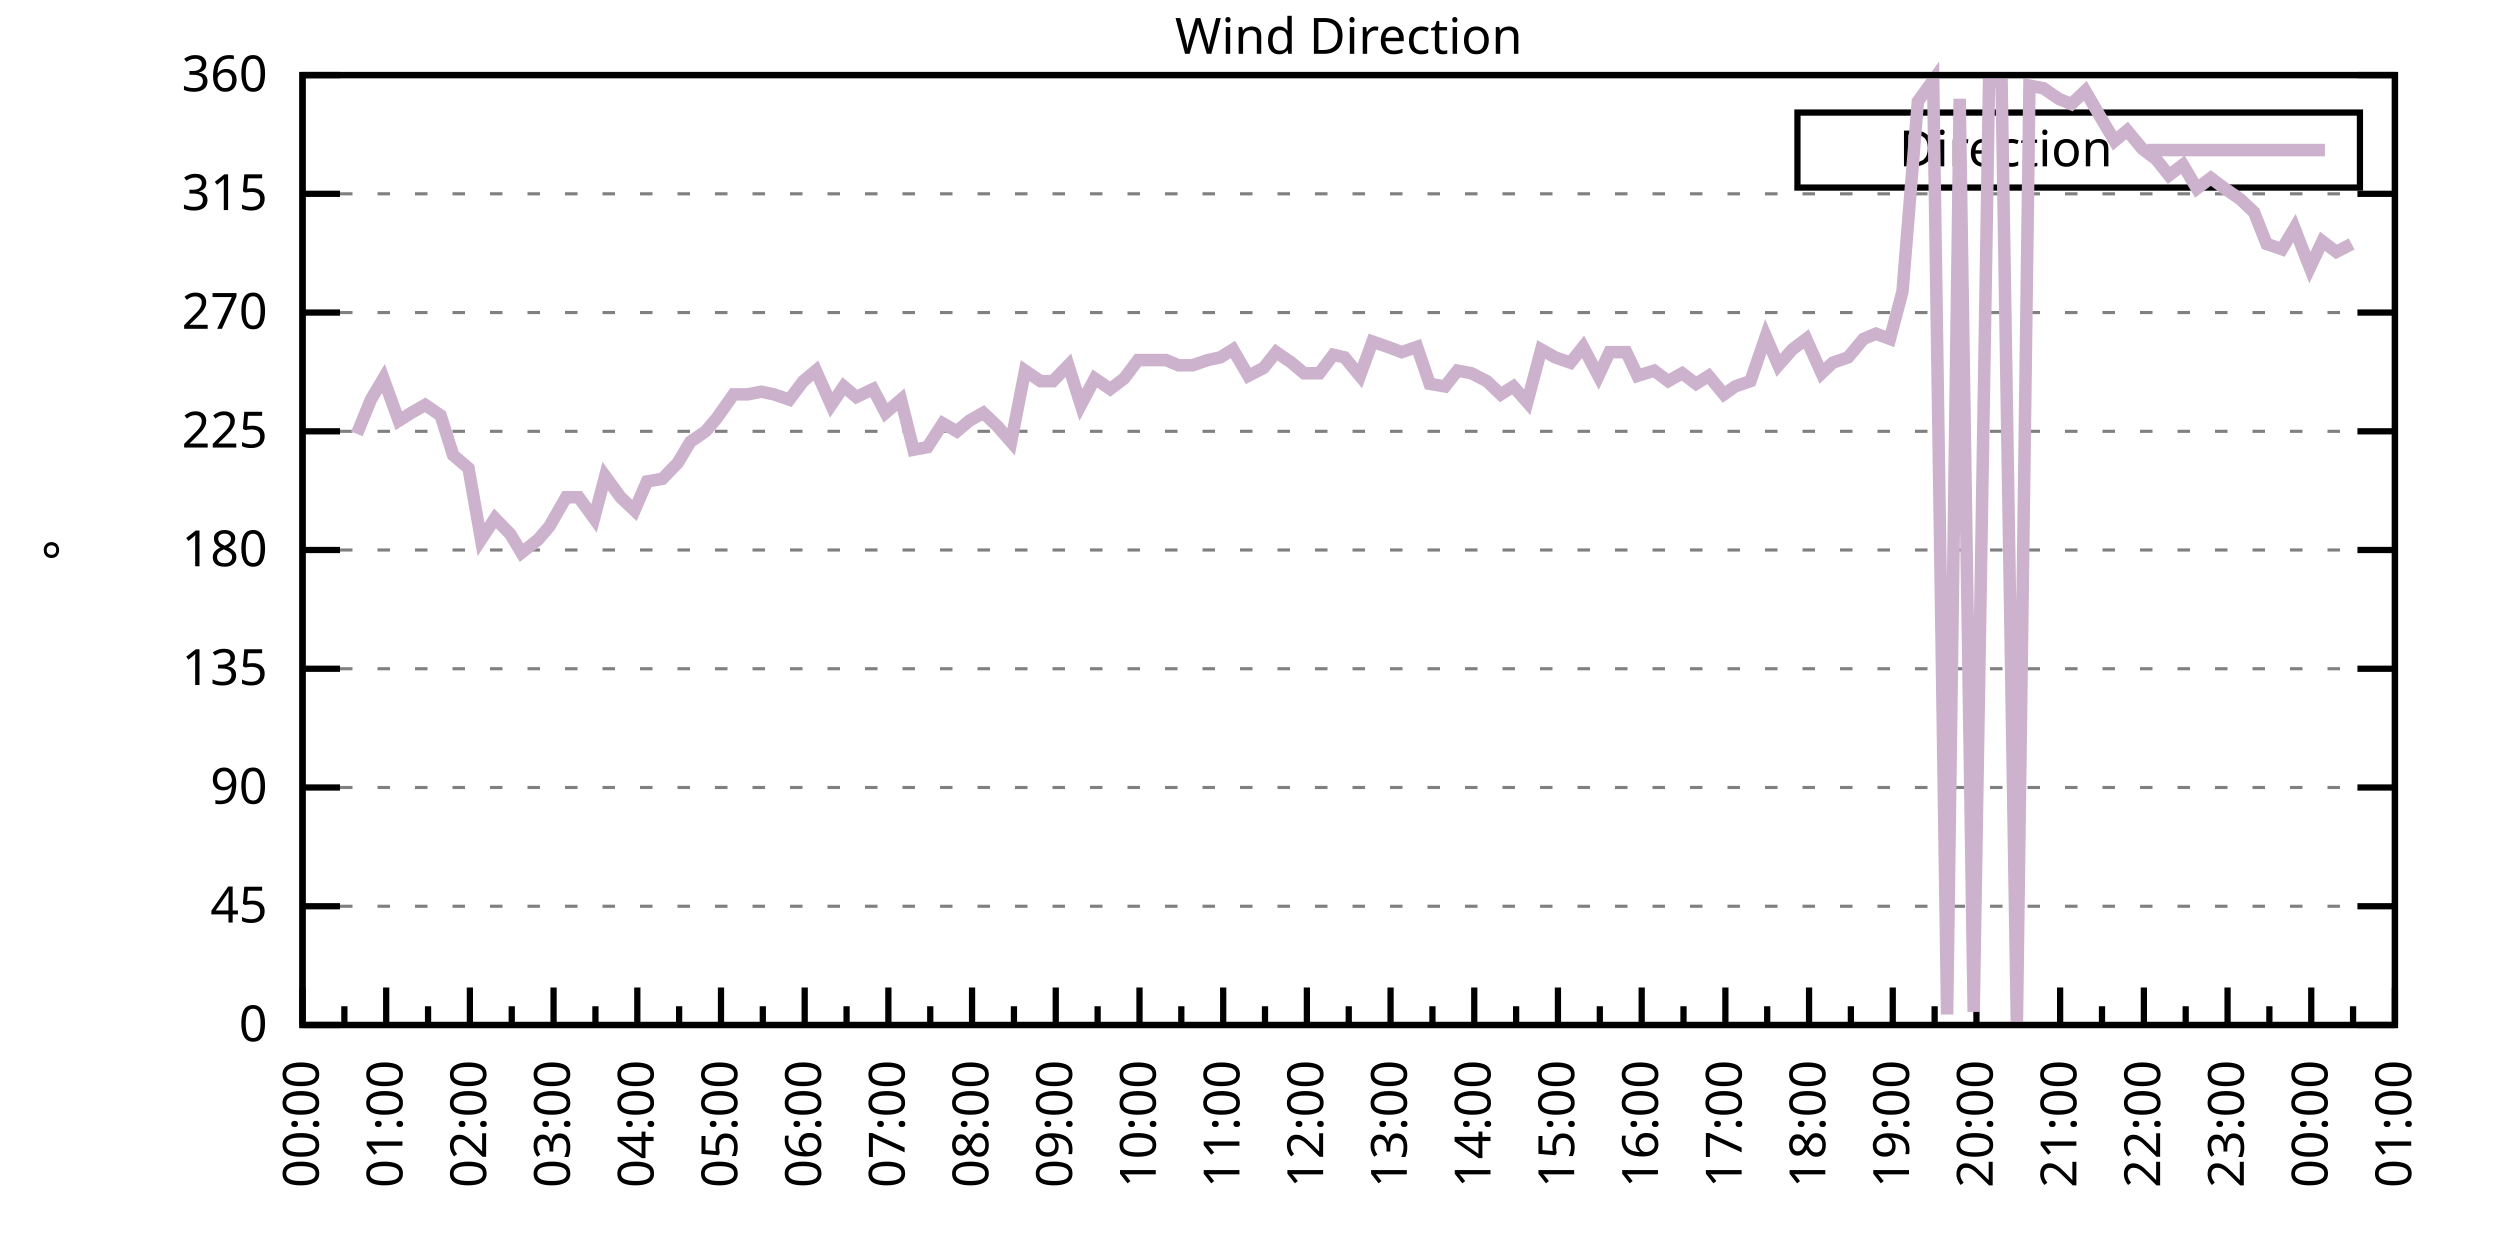
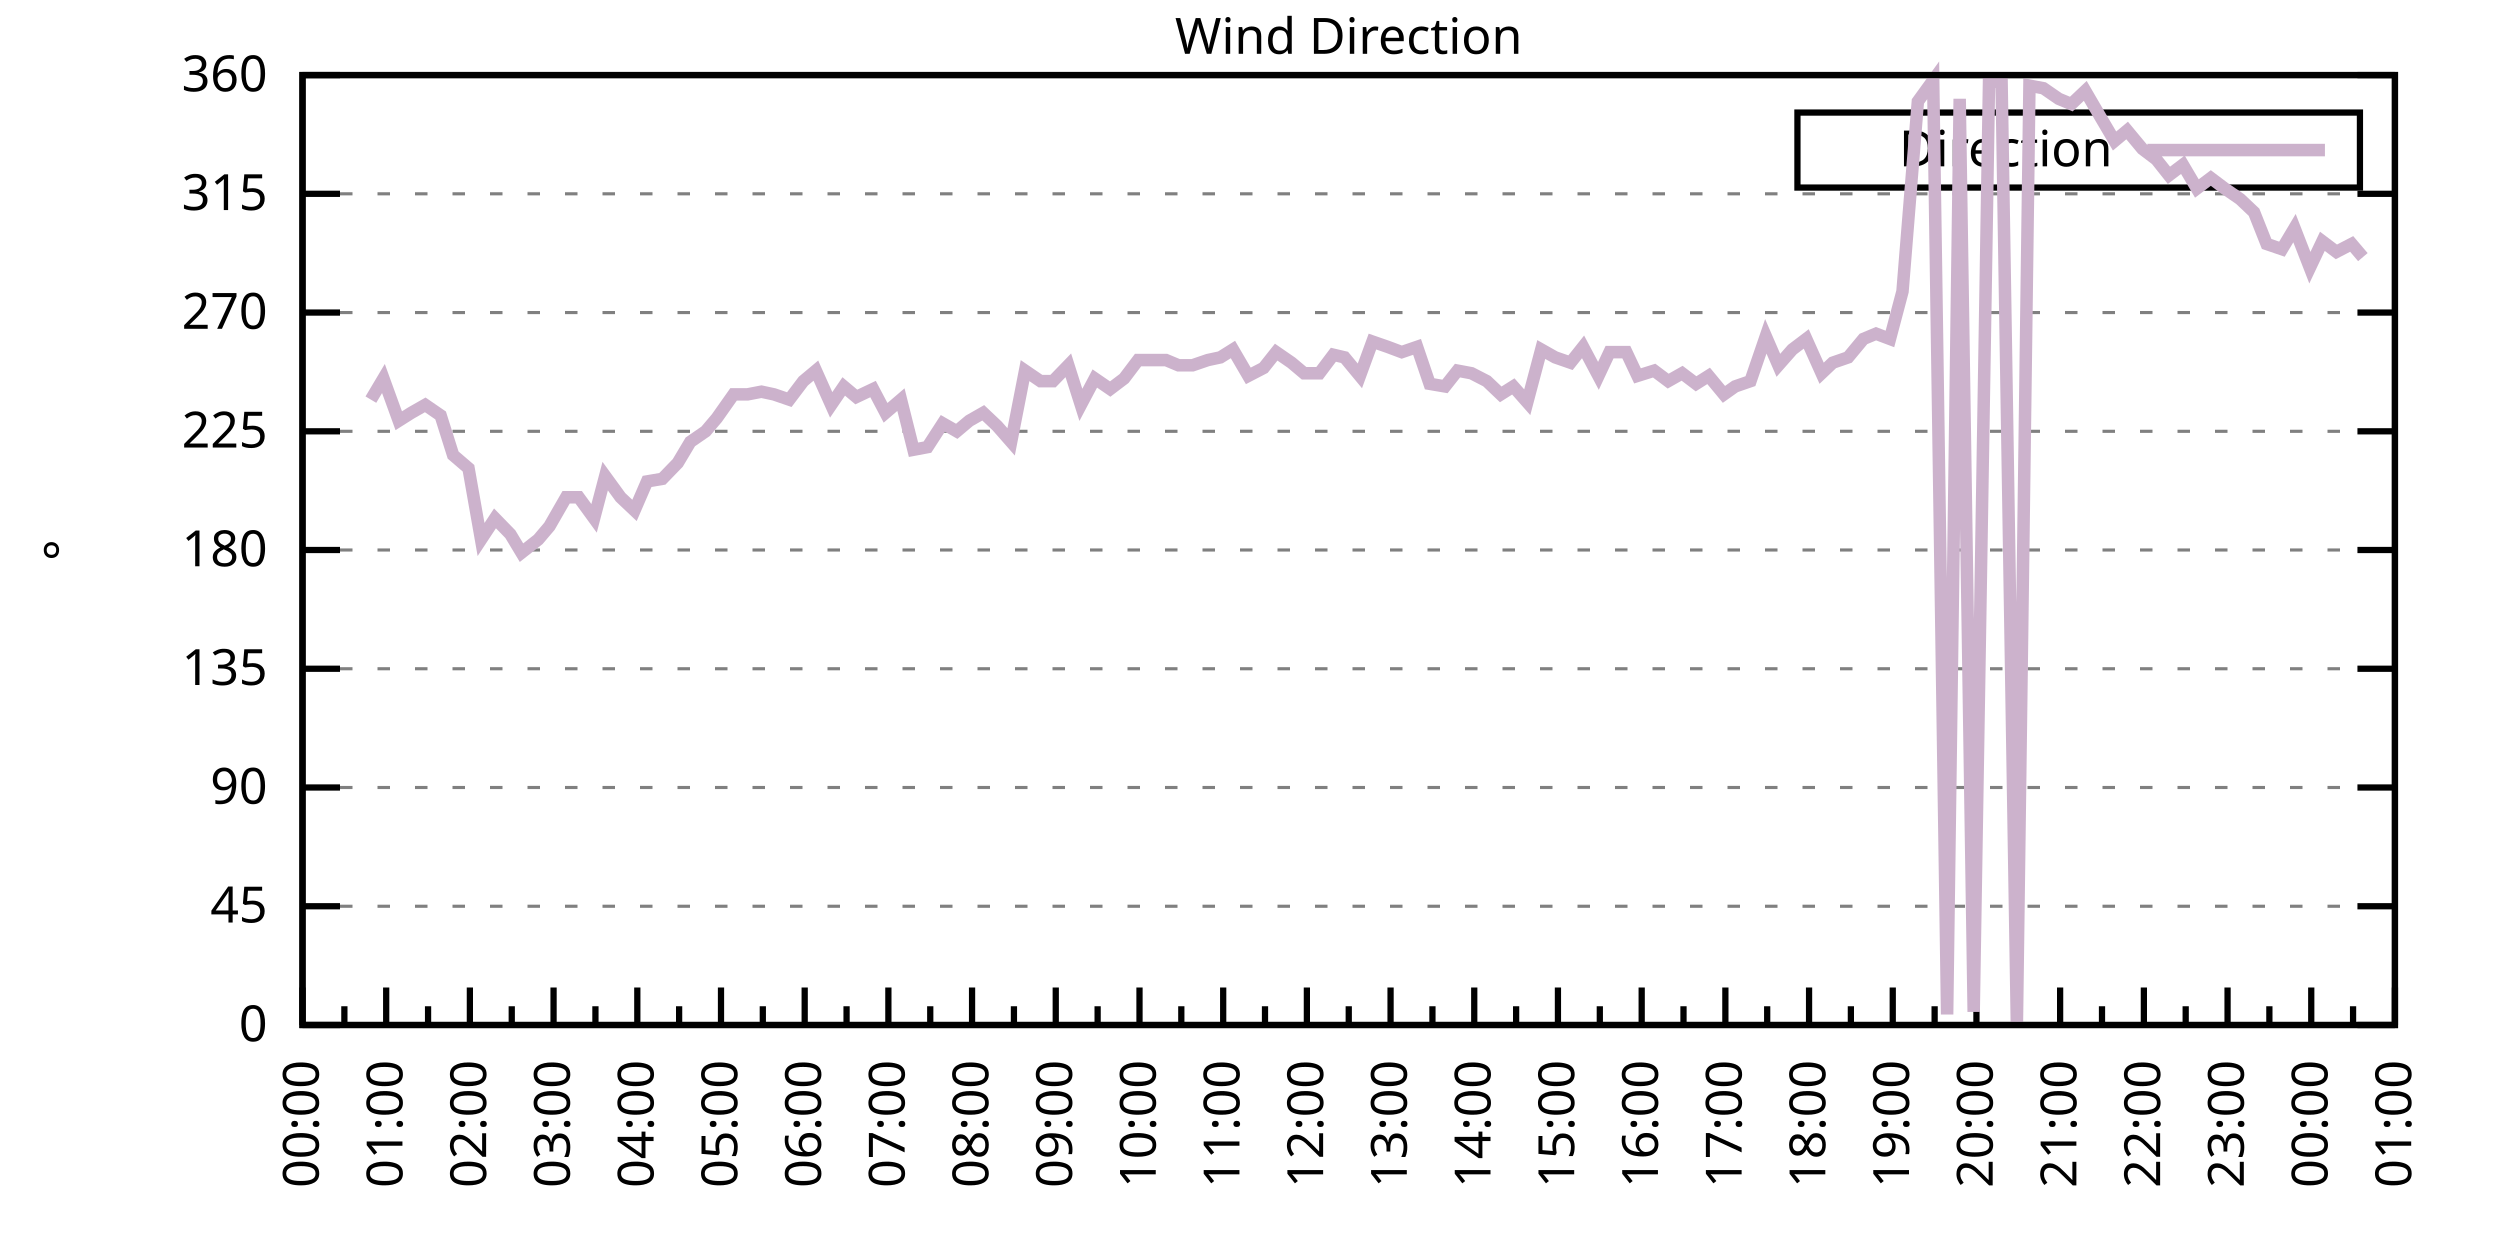
<svg xmlns="http://www.w3.org/2000/svg" xmlns:xlink="http://www.w3.org/1999/xlink" width="400" height="200" viewBox="0 0 400 200">
  <g id="gnuplot_canvas">
    <rect x="0" y="0" width="400" height="200" fill="none" />
    <defs>
      <circle id="gpDot" r="0.5" stroke-width="0.5" stroke="currentColor" />
      <path id="gpPt0" stroke-width="0.333" stroke="currentColor" d="M-1,0 h2 M0,-1 v2" />
      <path id="gpPt1" stroke-width="0.333" stroke="currentColor" d="M-1,-1 L1,1 M1,-1 L-1,1" />
      <path id="gpPt2" stroke-width="0.333" stroke="currentColor" d="M-1,0 L1,0 M0,-1 L0,1 M-1,-1 L1,1 M-1,1 L1,-1" />
      <rect id="gpPt3" stroke-width="0.333" stroke="currentColor" x="-1" y="-1" width="2" height="2" />
      <rect id="gpPt4" stroke-width="0.333" stroke="currentColor" fill="currentColor" x="-1" y="-1" width="2" height="2" />
      <circle id="gpPt5" stroke-width="0.333" stroke="currentColor" cx="0" cy="0" r="1" />
      <use xlink:href="#gpPt5" id="gpPt6" fill="currentColor" stroke="none" />
      <path id="gpPt7" stroke-width="0.333" stroke="currentColor" d="M0,-1.33 L-1.33,0.67 L1.33,0.67 z" />
      <use xlink:href="#gpPt7" id="gpPt8" fill="currentColor" stroke="none" />
      <use xlink:href="#gpPt7" id="gpPt9" stroke="currentColor" transform="rotate(180)" />
      <use xlink:href="#gpPt9" id="gpPt10" fill="currentColor" stroke="none" />
      <use xlink:href="#gpPt3" id="gpPt11" stroke="currentColor" transform="rotate(45)" />
      <use xlink:href="#gpPt11" id="gpPt12" fill="currentColor" stroke="none" />
      <path id="gpPt13" stroke-width="0.333" stroke="currentColor" d="M0,1.330 L1.265,0.411 L0.782,-1.067 L-0.782,-1.076 L-1.265,0.411 z" />
      <use xlink:href="#gpPt13" id="gpPt14" fill="currentColor" stroke="none" />
      <filter id="textbox" filterUnits="objectBoundingBox" x="0" y="0" height="1" width="1">
        <feFlood flood-color="white" flood-opacity="1" result="bgnd" />
        <feComposite in="SourceGraphic" in2="bgnd" operator="atop" />
      </filter>
      <filter id="greybox" filterUnits="objectBoundingBox" x="0" y="0" height="1" width="1">
        <feFlood flood-color="lightgrey" flood-opacity="1" result="grey" />
        <feComposite in="SourceGraphic" in2="grey" operator="atop" />
      </filter>
    </defs>
    <g fill="none" color="white" stroke="currentColor" stroke-width="1.00" stroke-linecap="butt" stroke-linejoin="miter">
</g>
    <g fill="none" color="black" stroke="currentColor" stroke-width="1.00" stroke-linecap="butt" stroke-linejoin="miter">
      <g stroke="none" shape-rendering="crispEdges">
        <polygon fill="rgb(255, 255, 255)" points="48.40,164.00 383.18,164.00 383.18,12.02 48.40,12.02 " />
      </g>
    </g>
    <g fill="none" color="black" stroke="currentColor" stroke-width="1.00" stroke-linecap="butt" stroke-linejoin="miter">
</g>
    <g fill="none" color="black" stroke="black" stroke-width="0.50" stroke-linecap="butt" stroke-linejoin="miter">
</g>
    <g fill="none" color="gray" stroke="currentColor" stroke-width="0.50" stroke-linecap="butt" stroke-linejoin="miter">
      <path stroke="gray" stroke-dasharray="2,4" class="gridline" d="M48.40,164.00 L383.19,164.00  " />
    </g>
    <g fill="none" color="gray" stroke="gray" stroke-width="1.00" stroke-linecap="butt" stroke-linejoin="miter">
</g>
    <g fill="none" color="black" stroke="currentColor" stroke-width="1.00" stroke-linecap="butt" stroke-linejoin="miter">
      <path stroke="black" d="M48.40,164.00 L54.40,164.00 M383.19,164.00 L377.19,164.00  " />
      <g transform="translate(42.80,166.60)" stroke="none" fill="black" font-family="Sans" font-size="8.00" text-anchor="end">
        <text>
          <tspan font-family="Sans"> 0</tspan>
        </text>
      </g>
    </g>
    <g fill="none" color="black" stroke="currentColor" stroke-width="1.00" stroke-linecap="butt" stroke-linejoin="miter">
</g>
    <g fill="none" color="black" stroke="black" stroke-width="0.50" stroke-linecap="butt" stroke-linejoin="miter">
</g>
    <g fill="none" color="gray" stroke="currentColor" stroke-width="0.50" stroke-linecap="butt" stroke-linejoin="miter">
      <path stroke="gray" stroke-dasharray="2,4" class="gridline" d="M48.40,145.00 L383.19,145.00  " />
    </g>
    <g fill="none" color="gray" stroke="gray" stroke-width="1.00" stroke-linecap="butt" stroke-linejoin="miter">
</g>
    <g fill="none" color="black" stroke="currentColor" stroke-width="1.00" stroke-linecap="butt" stroke-linejoin="miter">
      <path stroke="black" d="M48.40,145.00 L54.40,145.00 M383.19,145.00 L377.19,145.00  " />
      <g transform="translate(42.80,147.60)" stroke="none" fill="black" font-family="Sans" font-size="8.00" text-anchor="end">
        <text>
          <tspan font-family="Sans"> 45</tspan>
        </text>
      </g>
    </g>
    <g fill="none" color="black" stroke="currentColor" stroke-width="1.00" stroke-linecap="butt" stroke-linejoin="miter">
</g>
    <g fill="none" color="black" stroke="black" stroke-width="0.50" stroke-linecap="butt" stroke-linejoin="miter">
</g>
    <g fill="none" color="gray" stroke="currentColor" stroke-width="0.50" stroke-linecap="butt" stroke-linejoin="miter">
      <path stroke="gray" stroke-dasharray="2,4" class="gridline" d="M48.40,126.00 L383.19,126.00  " />
    </g>
    <g fill="none" color="gray" stroke="gray" stroke-width="1.00" stroke-linecap="butt" stroke-linejoin="miter">
</g>
    <g fill="none" color="black" stroke="currentColor" stroke-width="1.00" stroke-linecap="butt" stroke-linejoin="miter">
      <path stroke="black" d="M48.40,126.00 L54.40,126.00 M383.19,126.00 L377.19,126.00  " />
      <g transform="translate(42.80,128.60)" stroke="none" fill="black" font-family="Sans" font-size="8.00" text-anchor="end">
        <text>
          <tspan font-family="Sans"> 90</tspan>
        </text>
      </g>
    </g>
    <g fill="none" color="black" stroke="currentColor" stroke-width="1.00" stroke-linecap="butt" stroke-linejoin="miter">
</g>
    <g fill="none" color="black" stroke="black" stroke-width="0.50" stroke-linecap="butt" stroke-linejoin="miter">
</g>
    <g fill="none" color="gray" stroke="currentColor" stroke-width="0.50" stroke-linecap="butt" stroke-linejoin="miter">
      <path stroke="gray" stroke-dasharray="2,4" class="gridline" d="M48.40,107.00 L383.19,107.00  " />
    </g>
    <g fill="none" color="gray" stroke="gray" stroke-width="1.00" stroke-linecap="butt" stroke-linejoin="miter">
</g>
    <g fill="none" color="black" stroke="currentColor" stroke-width="1.00" stroke-linecap="butt" stroke-linejoin="miter">
      <path stroke="black" d="M48.40,107.00 L54.40,107.00 M383.19,107.00 L377.19,107.00  " />
      <g transform="translate(42.80,109.60)" stroke="none" fill="black" font-family="Sans" font-size="8.00" text-anchor="end">
        <text>
          <tspan font-family="Sans"> 135</tspan>
        </text>
      </g>
    </g>
    <g fill="none" color="black" stroke="currentColor" stroke-width="1.00" stroke-linecap="butt" stroke-linejoin="miter">
</g>
    <g fill="none" color="black" stroke="black" stroke-width="0.50" stroke-linecap="butt" stroke-linejoin="miter">
</g>
    <g fill="none" color="gray" stroke="currentColor" stroke-width="0.50" stroke-linecap="butt" stroke-linejoin="miter">
      <path stroke="gray" stroke-dasharray="2,4" class="gridline" d="M48.40,88.00 L383.19,88.00  " />
    </g>
    <g fill="none" color="gray" stroke="gray" stroke-width="1.00" stroke-linecap="butt" stroke-linejoin="miter">
</g>
    <g fill="none" color="black" stroke="currentColor" stroke-width="1.00" stroke-linecap="butt" stroke-linejoin="miter">
      <path stroke="black" d="M48.40,88.00 L54.40,88.00 M383.19,88.00 L377.19,88.00  " />
      <g transform="translate(42.80,90.60)" stroke="none" fill="black" font-family="Sans" font-size="8.00" text-anchor="end">
        <text>
          <tspan font-family="Sans"> 180</tspan>
        </text>
      </g>
    </g>
    <g fill="none" color="black" stroke="currentColor" stroke-width="1.00" stroke-linecap="butt" stroke-linejoin="miter">
</g>
    <g fill="none" color="black" stroke="black" stroke-width="0.50" stroke-linecap="butt" stroke-linejoin="miter">
</g>
    <g fill="none" color="gray" stroke="currentColor" stroke-width="0.50" stroke-linecap="butt" stroke-linejoin="miter">
      <path stroke="gray" stroke-dasharray="2,4" class="gridline" d="M48.40,69.01 L383.19,69.01  " />
    </g>
    <g fill="none" color="gray" stroke="gray" stroke-width="1.00" stroke-linecap="butt" stroke-linejoin="miter">
</g>
    <g fill="none" color="black" stroke="currentColor" stroke-width="1.00" stroke-linecap="butt" stroke-linejoin="miter">
      <path stroke="black" d="M48.40,69.01 L54.40,69.01 M383.19,69.01 L377.19,69.01  " />
      <g transform="translate(42.80,71.61)" stroke="none" fill="black" font-family="Sans" font-size="8.00" text-anchor="end">
        <text>
          <tspan font-family="Sans"> 225</tspan>
        </text>
      </g>
    </g>
    <g fill="none" color="black" stroke="currentColor" stroke-width="1.00" stroke-linecap="butt" stroke-linejoin="miter">
</g>
    <g fill="none" color="black" stroke="black" stroke-width="0.50" stroke-linecap="butt" stroke-linejoin="miter">
</g>
    <g fill="none" color="gray" stroke="currentColor" stroke-width="0.50" stroke-linecap="butt" stroke-linejoin="miter">
      <path stroke="gray" stroke-dasharray="2,4" class="gridline" d="M48.40,50.01 L383.19,50.01  " />
    </g>
    <g fill="none" color="gray" stroke="gray" stroke-width="1.00" stroke-linecap="butt" stroke-linejoin="miter">
</g>
    <g fill="none" color="black" stroke="currentColor" stroke-width="1.00" stroke-linecap="butt" stroke-linejoin="miter">
      <path stroke="black" d="M48.40,50.01 L54.40,50.01 M383.19,50.01 L377.19,50.01  " />
      <g transform="translate(42.80,52.61)" stroke="none" fill="black" font-family="Sans" font-size="8.00" text-anchor="end">
        <text>
          <tspan font-family="Sans"> 270</tspan>
        </text>
      </g>
    </g>
    <g fill="none" color="black" stroke="currentColor" stroke-width="1.00" stroke-linecap="butt" stroke-linejoin="miter">
</g>
    <g fill="none" color="black" stroke="black" stroke-width="0.50" stroke-linecap="butt" stroke-linejoin="miter">
</g>
    <g fill="none" color="gray" stroke="currentColor" stroke-width="0.50" stroke-linecap="butt" stroke-linejoin="miter">
      <path stroke="gray" stroke-dasharray="2,4" class="gridline" d="M48.40,31.01 L383.19,31.01  " />
    </g>
    <g fill="none" color="gray" stroke="gray" stroke-width="1.00" stroke-linecap="butt" stroke-linejoin="miter">
</g>
    <g fill="none" color="black" stroke="currentColor" stroke-width="1.00" stroke-linecap="butt" stroke-linejoin="miter">
      <path stroke="black" d="M48.40,31.01 L54.40,31.01 M383.19,31.01 L377.19,31.01  " />
      <g transform="translate(42.80,33.61)" stroke="none" fill="black" font-family="Sans" font-size="8.00" text-anchor="end">
        <text>
          <tspan font-family="Sans"> 315</tspan>
        </text>
      </g>
    </g>
    <g fill="none" color="black" stroke="currentColor" stroke-width="1.00" stroke-linecap="butt" stroke-linejoin="miter">
</g>
    <g fill="none" color="black" stroke="black" stroke-width="0.50" stroke-linecap="butt" stroke-linejoin="miter">
</g>
    <g fill="none" color="gray" stroke="currentColor" stroke-width="0.50" stroke-linecap="butt" stroke-linejoin="miter">
      <path stroke="gray" stroke-dasharray="2,4" class="gridline" d="M48.40,12.01 L383.19,12.01  " />
    </g>
    <g fill="none" color="gray" stroke="gray" stroke-width="1.00" stroke-linecap="butt" stroke-linejoin="miter">
</g>
    <g fill="none" color="black" stroke="currentColor" stroke-width="1.00" stroke-linecap="butt" stroke-linejoin="miter">
      <path stroke="black" d="M48.40,12.01 L54.40,12.01 M383.19,12.01 L377.19,12.01  " />
      <g transform="translate(42.80,14.61)" stroke="none" fill="black" font-family="Sans" font-size="8.00" text-anchor="end">
        <text>
          <tspan font-family="Sans"> 360</tspan>
        </text>
      </g>
    </g>
    <g fill="none" color="black" stroke="currentColor" stroke-width="1.00" stroke-linecap="butt" stroke-linejoin="miter">
      <path stroke="black" d="M48.40,164.00 L48.40,158.00  " />
      <g transform="translate(51.00,169.60) rotate(270)" stroke="none" fill="black" font-family="Sans" font-size="8.00" text-anchor="end">
        <text>
          <tspan font-family="Sans">00:00</tspan>
        </text>
      </g>
    </g>
    <g fill="none" color="black" stroke="currentColor" stroke-width="1.00" stroke-linecap="butt" stroke-linejoin="miter">
      <path stroke="black" d="M55.10,164.00 L55.10,161.00 M61.79,164.00 L61.79,158.00  " />
      <g transform="translate(64.39,169.60) rotate(270)" stroke="none" fill="black" font-family="Sans" font-size="8.00" text-anchor="end">
        <text>
          <tspan font-family="Sans">01:00</tspan>
        </text>
      </g>
    </g>
    <g fill="none" color="black" stroke="currentColor" stroke-width="1.00" stroke-linecap="butt" stroke-linejoin="miter">
      <path stroke="black" d="M68.49,164.00 L68.49,161.00 M75.18,164.00 L75.18,158.00  " />
      <g transform="translate(77.78,169.60) rotate(270)" stroke="none" fill="black" font-family="Sans" font-size="8.00" text-anchor="end">
        <text>
          <tspan font-family="Sans">02:00</tspan>
        </text>
      </g>
    </g>
    <g fill="none" color="black" stroke="currentColor" stroke-width="1.00" stroke-linecap="butt" stroke-linejoin="miter">
      <path stroke="black" d="M81.88,164.00 L81.88,161.00 M88.57,164.00 L88.57,158.00  " />
      <g transform="translate(91.17,169.60) rotate(270)" stroke="none" fill="black" font-family="Sans" font-size="8.00" text-anchor="end">
        <text>
          <tspan font-family="Sans">03:00</tspan>
        </text>
      </g>
    </g>
    <g fill="none" color="black" stroke="currentColor" stroke-width="1.00" stroke-linecap="butt" stroke-linejoin="miter">
      <path stroke="black" d="M95.27,164.00 L95.27,161.00 M101.97,164.00 L101.97,158.00  " />
      <g transform="translate(104.57,169.60) rotate(270)" stroke="none" fill="black" font-family="Sans" font-size="8.00" text-anchor="end">
        <text>
          <tspan font-family="Sans">04:00</tspan>
        </text>
      </g>
    </g>
    <g fill="none" color="black" stroke="currentColor" stroke-width="1.00" stroke-linecap="butt" stroke-linejoin="miter">
      <path stroke="black" d="M108.66,164.00 L108.66,161.00 M115.36,164.00 L115.36,158.00  " />
      <g transform="translate(117.96,169.60) rotate(270)" stroke="none" fill="black" font-family="Sans" font-size="8.00" text-anchor="end">
        <text>
          <tspan font-family="Sans">05:00</tspan>
        </text>
      </g>
    </g>
    <g fill="none" color="black" stroke="currentColor" stroke-width="1.00" stroke-linecap="butt" stroke-linejoin="miter">
      <path stroke="black" d="M122.05,164.00 L122.05,161.00 M128.75,164.00 L128.75,158.00  " />
      <g transform="translate(131.35,169.60) rotate(270)" stroke="none" fill="black" font-family="Sans" font-size="8.00" text-anchor="end">
        <text>
          <tspan font-family="Sans">06:00</tspan>
        </text>
      </g>
    </g>
    <g fill="none" color="black" stroke="currentColor" stroke-width="1.00" stroke-linecap="butt" stroke-linejoin="miter">
      <path stroke="black" d="M135.45,164.00 L135.45,161.00 M142.14,164.00 L142.14,158.00  " />
      <g transform="translate(144.74,169.60) rotate(270)" stroke="none" fill="black" font-family="Sans" font-size="8.00" text-anchor="end">
        <text>
          <tspan font-family="Sans">07:00</tspan>
        </text>
      </g>
    </g>
    <g fill="none" color="black" stroke="currentColor" stroke-width="1.00" stroke-linecap="butt" stroke-linejoin="miter">
      <path stroke="black" d="M148.84,164.00 L148.84,161.00 M155.53,164.00 L155.53,158.00  " />
      <g transform="translate(158.13,169.60) rotate(270)" stroke="none" fill="black" font-family="Sans" font-size="8.00" text-anchor="end">
        <text>
          <tspan font-family="Sans">08:00</tspan>
        </text>
      </g>
    </g>
    <g fill="none" color="black" stroke="currentColor" stroke-width="1.00" stroke-linecap="butt" stroke-linejoin="miter">
      <path stroke="black" d="M162.23,164.00 L162.23,161.00 M168.92,164.00 L168.92,158.00  " />
      <g transform="translate(171.52,169.60) rotate(270)" stroke="none" fill="black" font-family="Sans" font-size="8.00" text-anchor="end">
        <text>
          <tspan font-family="Sans">09:00</tspan>
        </text>
      </g>
    </g>
    <g fill="none" color="black" stroke="currentColor" stroke-width="1.00" stroke-linecap="butt" stroke-linejoin="miter">
      <path stroke="black" d="M175.62,164.00 L175.62,161.00 M182.32,164.00 L182.32,158.00  " />
      <g transform="translate(184.92,169.60) rotate(270)" stroke="none" fill="black" font-family="Sans" font-size="8.00" text-anchor="end">
        <text>
          <tspan font-family="Sans">10:00</tspan>
        </text>
      </g>
    </g>
    <g fill="none" color="black" stroke="currentColor" stroke-width="1.00" stroke-linecap="butt" stroke-linejoin="miter">
      <path stroke="black" d="M189.01,164.00 L189.01,161.00 M195.71,164.00 L195.71,158.00  " />
      <g transform="translate(198.31,169.60) rotate(270)" stroke="none" fill="black" font-family="Sans" font-size="8.00" text-anchor="end">
        <text>
          <tspan font-family="Sans">11:00</tspan>
        </text>
      </g>
    </g>
    <g fill="none" color="black" stroke="currentColor" stroke-width="1.00" stroke-linecap="butt" stroke-linejoin="miter">
      <path stroke="black" d="M202.40,164.00 L202.40,161.00 M209.10,164.00 L209.10,158.00  " />
      <g transform="translate(211.70,169.60) rotate(270)" stroke="none" fill="black" font-family="Sans" font-size="8.00" text-anchor="end">
        <text>
          <tspan font-family="Sans">12:00</tspan>
        </text>
      </g>
    </g>
    <g fill="none" color="black" stroke="currentColor" stroke-width="1.00" stroke-linecap="butt" stroke-linejoin="miter">
      <path stroke="black" d="M215.80,164.00 L215.80,161.00 M222.49,164.00 L222.49,158.00  " />
      <g transform="translate(225.09,169.60) rotate(270)" stroke="none" fill="black" font-family="Sans" font-size="8.00" text-anchor="end">
        <text>
          <tspan font-family="Sans">13:00</tspan>
        </text>
      </g>
    </g>
    <g fill="none" color="black" stroke="currentColor" stroke-width="1.00" stroke-linecap="butt" stroke-linejoin="miter">
      <path stroke="black" d="M229.19,164.00 L229.19,161.00 M235.88,164.00 L235.88,158.00  " />
      <g transform="translate(238.48,169.60) rotate(270)" stroke="none" fill="black" font-family="Sans" font-size="8.00" text-anchor="end">
        <text>
          <tspan font-family="Sans">14:00</tspan>
        </text>
      </g>
    </g>
    <g fill="none" color="black" stroke="currentColor" stroke-width="1.00" stroke-linecap="butt" stroke-linejoin="miter">
      <path stroke="black" d="M242.58,164.00 L242.58,161.00 M249.27,164.00 L249.27,158.00  " />
      <g transform="translate(251.87,169.60) rotate(270)" stroke="none" fill="black" font-family="Sans" font-size="8.00" text-anchor="end">
        <text>
          <tspan font-family="Sans">15:00</tspan>
        </text>
      </g>
    </g>
    <g fill="none" color="black" stroke="currentColor" stroke-width="1.00" stroke-linecap="butt" stroke-linejoin="miter">
      <path stroke="black" d="M255.97,164.00 L255.97,161.00 M262.67,164.00 L262.67,158.00  " />
      <g transform="translate(265.27,169.60) rotate(270)" stroke="none" fill="black" font-family="Sans" font-size="8.00" text-anchor="end">
        <text>
          <tspan font-family="Sans">16:00</tspan>
        </text>
      </g>
    </g>
    <g fill="none" color="black" stroke="currentColor" stroke-width="1.00" stroke-linecap="butt" stroke-linejoin="miter">
      <path stroke="black" d="M269.36,164.00 L269.36,161.00 M276.06,164.00 L276.06,158.00  " />
      <g transform="translate(278.66,169.60) rotate(270)" stroke="none" fill="black" font-family="Sans" font-size="8.00" text-anchor="end">
        <text>
          <tspan font-family="Sans">17:00</tspan>
        </text>
      </g>
    </g>
    <g fill="none" color="black" stroke="currentColor" stroke-width="1.00" stroke-linecap="butt" stroke-linejoin="miter">
      <path stroke="black" d="M282.75,164.00 L282.75,161.00 M289.45,164.00 L289.45,158.00  " />
      <g transform="translate(292.05,169.60) rotate(270)" stroke="none" fill="black" font-family="Sans" font-size="8.00" text-anchor="end">
        <text>
          <tspan font-family="Sans">18:00</tspan>
        </text>
      </g>
    </g>
    <g fill="none" color="black" stroke="currentColor" stroke-width="1.00" stroke-linecap="butt" stroke-linejoin="miter">
      <path stroke="black" d="M296.14,164.00 L296.14,161.00 M302.84,164.00 L302.84,158.00  " />
      <g transform="translate(305.44,169.60) rotate(270)" stroke="none" fill="black" font-family="Sans" font-size="8.00" text-anchor="end">
        <text>
          <tspan font-family="Sans">19:00</tspan>
        </text>
      </g>
    </g>
    <g fill="none" color="black" stroke="currentColor" stroke-width="1.00" stroke-linecap="butt" stroke-linejoin="miter">
      <path stroke="black" d="M309.54,164.00 L309.54,161.00 M316.23,164.00 L316.23,158.00  " />
      <g transform="translate(318.83,169.60) rotate(270)" stroke="none" fill="black" font-family="Sans" font-size="8.00" text-anchor="end">
        <text>
          <tspan font-family="Sans">20:00</tspan>
        </text>
      </g>
    </g>
    <g fill="none" color="black" stroke="currentColor" stroke-width="1.00" stroke-linecap="butt" stroke-linejoin="miter">
      <path stroke="black" d="M322.93,164.00 L322.93,161.00 M329.62,164.00 L329.62,158.00  " />
      <g transform="translate(332.22,169.60) rotate(270)" stroke="none" fill="black" font-family="Sans" font-size="8.00" text-anchor="end">
        <text>
          <tspan font-family="Sans">21:00</tspan>
        </text>
      </g>
    </g>
    <g fill="none" color="black" stroke="currentColor" stroke-width="1.00" stroke-linecap="butt" stroke-linejoin="miter">
      <path stroke="black" d="M336.32,164.00 L336.32,161.00 M343.02,164.00 L343.02,158.00  " />
      <g transform="translate(345.62,169.60) rotate(270)" stroke="none" fill="black" font-family="Sans" font-size="8.00" text-anchor="end">
        <text>
          <tspan font-family="Sans">22:00</tspan>
        </text>
      </g>
    </g>
    <g fill="none" color="black" stroke="currentColor" stroke-width="1.00" stroke-linecap="butt" stroke-linejoin="miter">
      <path stroke="black" d="M349.71,164.00 L349.71,161.00 M356.41,164.00 L356.41,158.00  " />
      <g transform="translate(359.01,169.60) rotate(270)" stroke="none" fill="black" font-family="Sans" font-size="8.00" text-anchor="end">
        <text>
          <tspan font-family="Sans">23:00</tspan>
        </text>
      </g>
    </g>
    <g fill="none" color="black" stroke="currentColor" stroke-width="1.00" stroke-linecap="butt" stroke-linejoin="miter">
      <path stroke="black" d="M363.10,164.00 L363.10,161.00 M369.80,164.00 L369.80,158.00  " />
      <g transform="translate(372.40,169.60) rotate(270)" stroke="none" fill="black" font-family="Sans" font-size="8.00" text-anchor="end">
        <text>
          <tspan font-family="Sans">00:00</tspan>
        </text>
      </g>
    </g>
    <g fill="none" color="black" stroke="currentColor" stroke-width="1.00" stroke-linecap="butt" stroke-linejoin="miter">
      <path stroke="black" d="M376.49,164.00 L376.49,161.00 M383.19,164.00 L383.19,158.00  " />
      <g transform="translate(385.79,169.60) rotate(270)" stroke="none" fill="black" font-family="Sans" font-size="8.00" text-anchor="end">
        <text>
          <tspan font-family="Sans">01:00</tspan>
        </text>
      </g>
    </g>
    <g fill="none" color="black" stroke="currentColor" stroke-width="1.00" stroke-linecap="butt" stroke-linejoin="miter">
</g>
    <g fill="none" color="black" stroke="currentColor" stroke-width="1.00" stroke-linecap="butt" stroke-linejoin="miter">
      <path stroke="black" d="M48.40,12.01 L48.40,164.00 L383.19,164.00 L383.19,12.01 L48.40,12.01 Z  " />
    </g>
    <g fill="none" color="black" stroke="currentColor" stroke-width="1.00" stroke-linecap="butt" stroke-linejoin="miter">
      <g transform="translate(12.80,88.01) rotate(270)" stroke="none" fill="black" font-family="Sans" font-size="8.00" text-anchor="middle">
        <text>
          <tspan font-family="Sans">°</tspan>
        </text>
      </g>
    </g>
    <g fill="none" color="black" stroke="currentColor" stroke-width="1.00" stroke-linecap="butt" stroke-linejoin="miter">
</g>
    <g fill="none" color="black" stroke="currentColor" stroke-width="1.00" stroke-linecap="butt" stroke-linejoin="miter">
      <path stroke="black" d="M287.59,30.01 L287.59,18.01 L377.59,18.01 L377.59,30.01 L287.59,30.01 Z  " />
    </g>
    <g id="Wind_direction_plot_1">
      <g fill="none" color="white" stroke="black" stroke-width="2.00" stroke-linecap="butt" stroke-linejoin="miter">
</g>
      <g fill="none" color="black" stroke="currentColor" stroke-width="2.00" stroke-linecap="butt" stroke-linejoin="miter">
        <g transform="translate(337.99,26.61)" stroke="none" fill="black" font-family="Sans" font-size="8.00" text-anchor="end">
          <text>
            <tspan font-family="Sans">Direction</tspan>
          </text>
        </g>
      </g>
      <g fill="none" color="black" stroke="currentColor" stroke-width="2.00" stroke-linecap="butt" stroke-linejoin="miter">
-         <path stroke="rgb(204, 178, 204)" d="M343.59,24.01 L371.99,24.01 M57.10,69.43 L59.34,63.94 L61.35,60.56 L63.80,67.32 L65.81,66.05 L68.04,64.78   L70.50,66.47 L72.50,72.81 L74.96,74.92 L76.97,86.32 L79.20,82.94 L81.66,85.47 L83.44,88.43 L86.12,86.32   L87.91,84.21 L90.58,79.56 L92.59,79.56 L95.05,82.94 L96.83,76.18 L99.29,79.56 L101.52,81.67 L103.53,77.03   L105.98,76.61 L108.44,74.07 L110.45,70.70 L112.90,69.01 L114.69,66.90 L117.37,63.10 L119.60,63.10 L121.83,62.67   L123.84,63.10 L126.29,63.94 L128.53,60.98 L130.54,59.30 L132.99,64.78 L135.00,61.83 L137.01,63.52 L139.69,62.25   L141.69,66.05 L144.15,63.94 L146.16,71.96 L148.39,71.54 L150.85,67.74 L153.08,69.01 L155.09,67.32 L157.32,66.05   L159.55,68.16 L161.78,70.70 L164.01,59.30 L166.47,60.98 L168.48,60.98 L170.93,58.45 L172.94,64.78 L175.17,60.56   L177.63,62.25 L179.86,60.56 L182.09,57.61 L184.10,57.61 L186.56,57.61 L188.57,58.45 L190.80,58.45 L193.25,57.61   L195.26,57.18 L197.27,55.92 L199.73,60.14 L202.18,58.87 L204.19,56.34 L206.64,58.03 L208.65,59.72 L211.11,59.72   L213.34,56.76 L215.13,57.18 L217.58,60.14 L219.59,54.65 L222.04,55.50 L224.28,56.34 L226.73,55.50 L228.74,61.41   L231.20,61.83 L233.20,59.30 L235.44,59.72 L237.89,60.98 L240.12,63.10 L242.13,61.83 L244.36,64.36 L246.60,55.92   L248.83,57.18 L251.28,58.03 L253.29,55.50 L255.75,60.14 L257.53,56.34 L260.21,56.34 L262.00,60.14 L264.67,59.30   L266.91,60.98 L269.14,59.72 L271.37,61.41 L273.38,60.14 L275.83,63.10 L277.62,61.83 L280.07,60.98 L282.53,53.81   L284.54,58.45 L286.77,55.92 L289.00,54.23 L291.46,59.72 L293.24,58.03 L295.70,57.18 L298.15,54.23 L300.16,53.39   L302.39,54.23 L304.40,46.63 L306.86,16.23 L309.31,12.85 L311.54,162.31 L313.55,15.81 L315.79,161.89 L318.24,13.28   L320.25,12.85 L322.70,164.00 L324.71,13.70 L326.95,14.12 L329.40,15.81 L331.41,16.65 L333.64,14.54 L336.10,18.77   L338.33,22.56 L340.34,20.88 L342.79,23.83 L345.02,25.52 L347.03,28.05 L349.26,26.36 L351.50,30.16 L353.73,28.48   L355.96,30.16 L358.42,31.85 L360.65,33.96 L362.66,39.03 L365.11,39.87 L367.12,36.50 L369.58,42.83 L371.58,38.61   L373.82,40.30 L376.27,39.03  " />
+         <path stroke="rgb(204, 178, 204)" d="M343.59,24.01 L371.99,24.01 M59.34,63.94 L61.35,60.56 L63.80,67.32 L65.81,66.05 L68.04,64.78 L70.50,66.47   L72.50,72.81 L74.96,74.92 L76.97,86.32 L79.20,82.94 L81.66,85.47 L83.44,88.43 L86.12,86.32 L87.91,84.21   L90.58,79.56 L92.59,79.56 L95.05,82.94 L96.83,76.18 L99.29,79.56 L101.52,81.67 L103.53,77.03 L105.98,76.61   L108.44,74.07 L110.45,70.70 L112.90,69.01 L114.69,66.90 L117.37,63.10 L119.60,63.10 L121.83,62.67 L123.84,63.10   L126.29,63.94 L128.53,60.98 L130.54,59.30 L132.99,64.78 L135.00,61.83 L137.01,63.52 L139.69,62.25 L141.69,66.05   L144.15,63.94 L146.16,71.96 L148.39,71.54 L150.85,67.74 L153.08,69.01 L155.09,67.32 L157.32,66.05 L159.55,68.16   L161.78,70.70 L164.01,59.30 L166.47,60.98 L168.48,60.98 L170.93,58.45 L172.94,64.78 L175.17,60.56 L177.63,62.25   L179.86,60.56 L182.09,57.61 L184.10,57.61 L186.56,57.61 L188.57,58.45 L190.80,58.45 L193.25,57.61 L195.26,57.18   L197.27,55.92 L199.73,60.14 L202.18,58.87 L204.19,56.34 L206.64,58.03 L208.65,59.72 L211.11,59.72 L213.34,56.76   L215.13,57.18 L217.58,60.14 L219.59,54.65 L222.04,55.50 L224.28,56.34 L226.73,55.50 L228.74,61.41 L231.20,61.83   L233.20,59.30 L235.44,59.72 L237.89,60.98 L240.12,63.10 L242.13,61.83 L244.36,64.36 L246.60,55.92 L248.83,57.18   L251.28,58.03 L253.29,55.50 L255.75,60.14 L257.53,56.34 L260.21,56.34 L262.00,60.14 L264.67,59.30 L266.91,60.98   L269.14,59.72 L271.37,61.41 L273.38,60.14 L275.83,63.10 L277.62,61.83 L280.07,60.98 L282.53,53.81 L284.54,58.45   L286.77,55.92 L289.00,54.23 L291.46,59.72 L293.24,58.03 L295.70,57.18 L298.15,54.23 L300.16,53.39 L302.39,54.23   L304.40,46.63 L306.86,16.23 L309.31,12.85 L311.54,162.31 L313.55,15.81 L315.79,161.89 L318.24,13.28 L320.25,12.85   L322.70,164.00 L324.71,13.70 L326.95,14.12 L329.40,15.81 L331.41,16.65 L333.64,14.54 L336.10,18.77 L338.33,22.56   L340.34,20.88 L342.79,23.83 L345.02,25.52 L347.03,28.05 L349.26,26.36 L351.50,30.16 L353.73,28.48 L355.96,30.16   L358.42,31.85 L360.65,33.96 L362.66,39.03 L365.11,39.87 L367.12,36.50 L369.58,42.83 L371.58,38.61 L373.82,40.30   L376.27,39.03 L378.06,41.14  " />
      </g>
    </g>
    <g fill="none" color="black" stroke="currentColor" stroke-width="2.00" stroke-linecap="butt" stroke-linejoin="miter">
</g>
    <g fill="none" color="black" stroke="black" stroke-width="1.00" stroke-linecap="butt" stroke-linejoin="miter">
</g>
    <g fill="none" color="black" stroke="currentColor" stroke-width="1.00" stroke-linecap="butt" stroke-linejoin="miter">
      <path stroke="black" d="M48.40,12.01 L48.40,164.00 L383.19,164.00 L383.19,12.01 L48.40,12.01 Z  " />
    </g>
    <g fill="none" color="black" stroke="currentColor" stroke-width="1.00" stroke-linecap="butt" stroke-linejoin="miter">
      <g transform="translate(215.79,8.61)" stroke="none" fill="black" font-family="Sans" font-size="8.00" text-anchor="middle">
        <text>
          <tspan font-family="Sans">Wind Direction</tspan>
        </text>
      </g>
    </g>
    <g fill="none" color="black" stroke="currentColor" stroke-width="1.00" stroke-linecap="butt" stroke-linejoin="miter">
</g>
  </g>
</svg>
